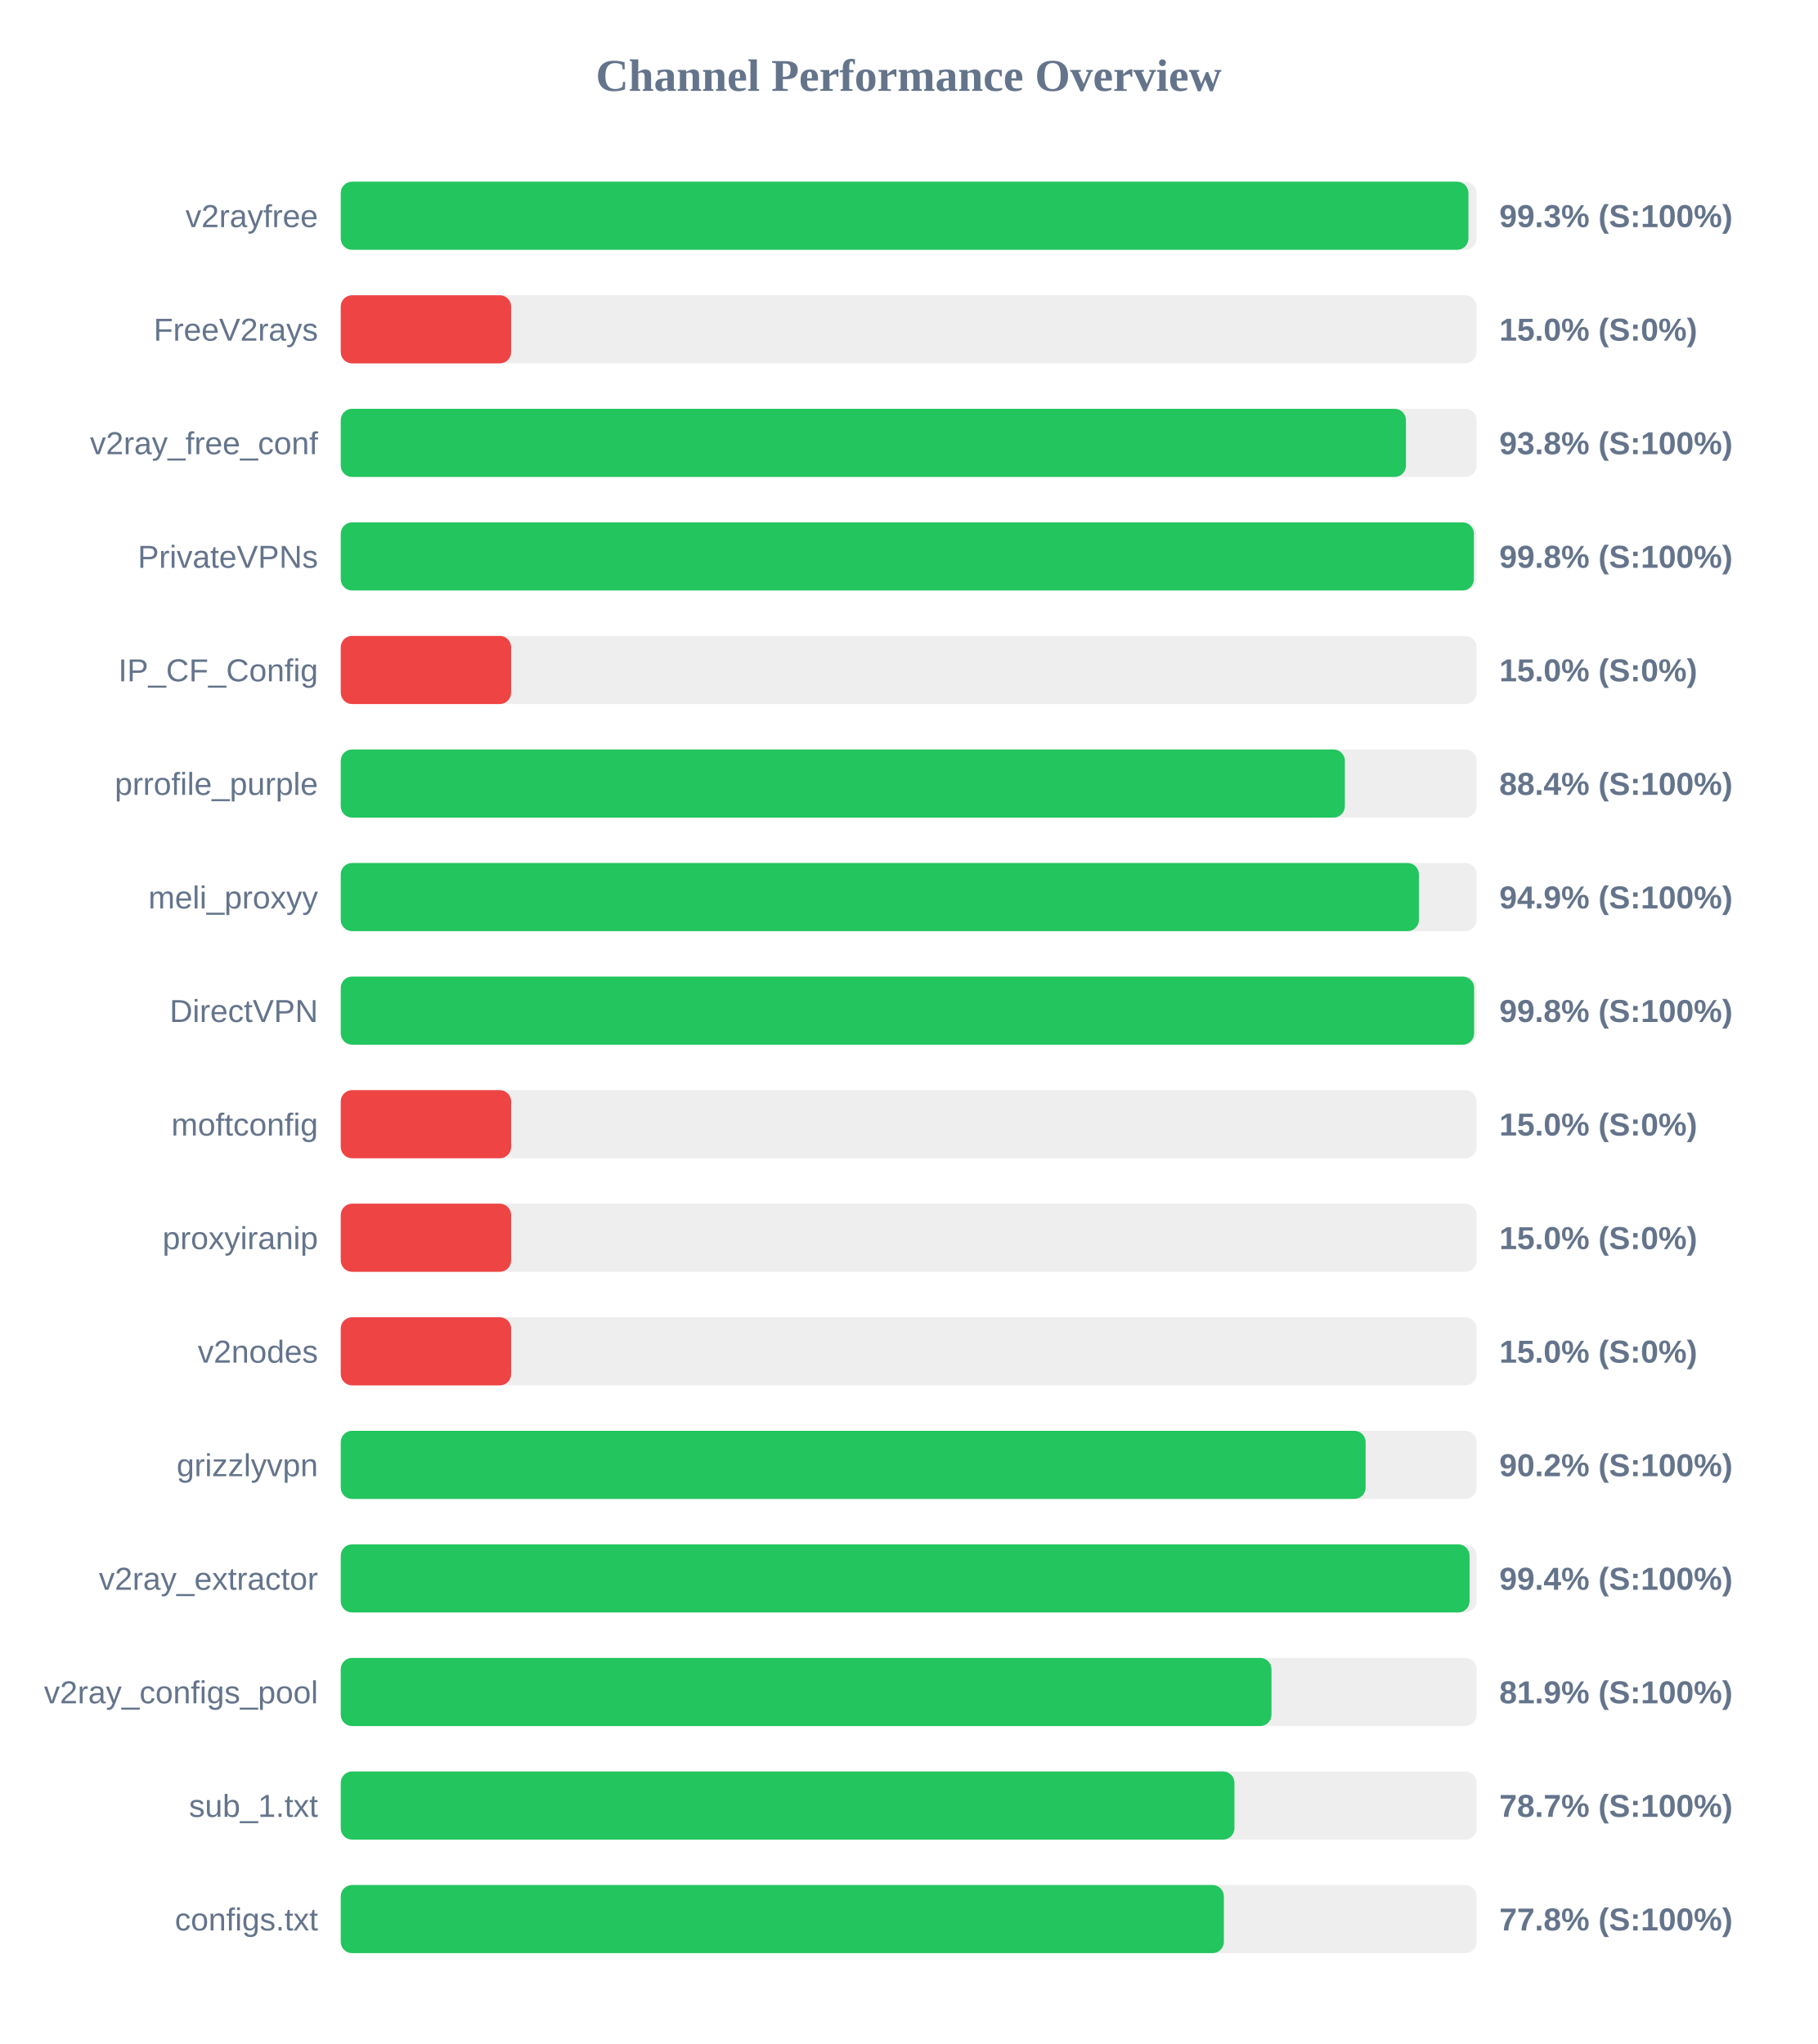
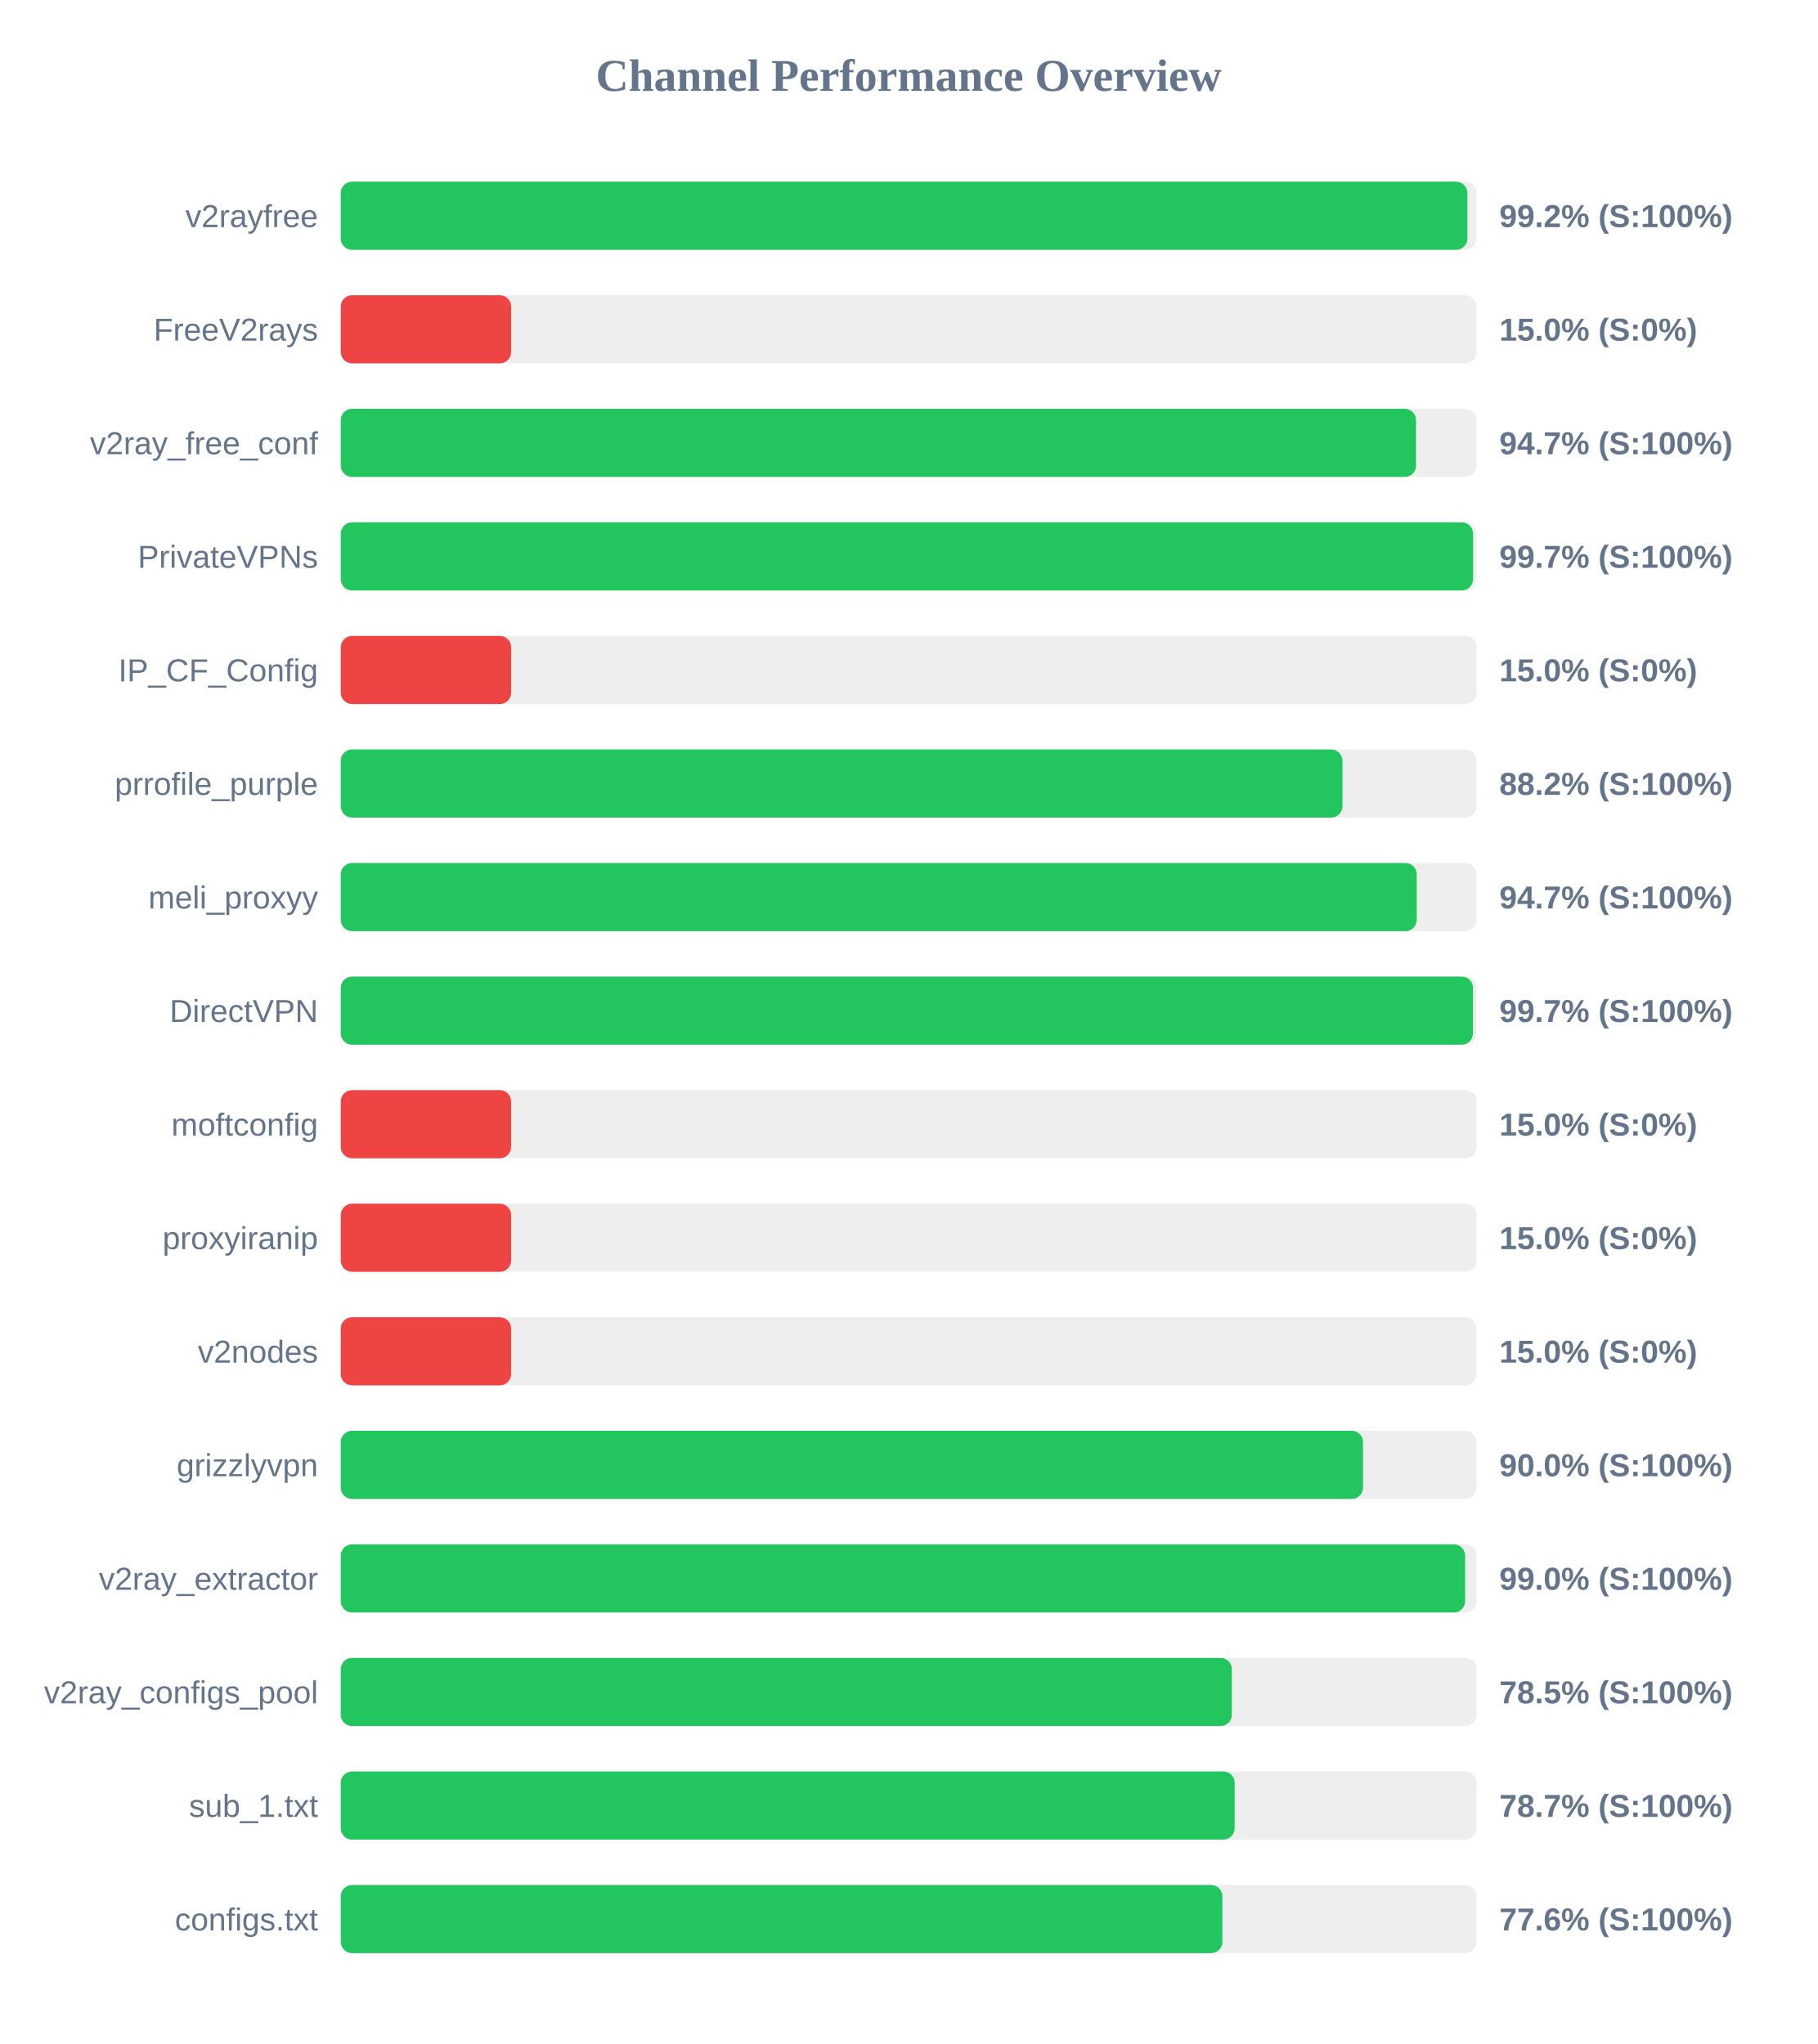
<svg xmlns="http://www.w3.org/2000/svg" width="800" height="900" version="1.1">
  <style>
        .row { font: 14px Arial; fill: #64748b; }
        .score { font: bold 14px Arial; fill: #64748b; }
    </style>
  <text x="400" y="40" text-anchor="middle" font-size="20px" font-weight="bold" fill="#64748b">Channel Performance Overview</text>
  <rect x="150" y="80" width="500" height="30" fill="#eee" rx="5" />
-   <rect x="150" y="80" width="496.4" height="30" fill="#22c55e" rx="5" />
+   <rect x="150" y="80" width="495.95" height="30" fill="#22c55e" rx="5" />
  <text x="140" y="100" text-anchor="end" class="row">v2rayfree</text>
-   <text x="660" y="100" text-anchor="start" class="score">99.3% (S:100%)</text>
+   <text x="660" y="100" text-anchor="start" class="score">99.2% (S:100%)</text>
  <rect x="150" y="130" width="500" height="30" fill="#eee" rx="5" />
  <rect x="150" y="130" width="75.0" height="30" fill="#ef4444" rx="5" />
  <text x="140" y="150" text-anchor="end" class="row">FreeV2rays</text>
  <text x="660" y="150" text-anchor="start" class="score">15.0% (S:0%)</text>
  <rect x="150" y="180" width="500" height="30" fill="#eee" rx="5" />
-   <rect x="150" y="180" width="468.9" height="30" fill="#22c55e" rx="5" />
+   <rect x="150" y="180" width="473.35" height="30" fill="#22c55e" rx="5" />
  <text x="140" y="200" text-anchor="end" class="row">v2ray_free_conf</text>
-   <text x="660" y="200" text-anchor="start" class="score">93.8% (S:100%)</text>
+   <text x="660" y="200" text-anchor="start" class="score">94.7% (S:100%)</text>
  <rect x="150" y="230" width="500" height="30" fill="#eee" rx="5" />
-   <rect x="150" y="230" width="498.8" height="30" fill="#22c55e" rx="5" />
+   <rect x="150" y="230" width="498.45" height="30" fill="#22c55e" rx="5" />
  <text x="140" y="250" text-anchor="end" class="row">PrivateVPNs</text>
-   <text x="660" y="250" text-anchor="start" class="score">99.8% (S:100%)</text>
+   <text x="660" y="250" text-anchor="start" class="score">99.7% (S:100%)</text>
  <rect x="150" y="280" width="500" height="30" fill="#eee" rx="5" />
  <rect x="150" y="280" width="75.0" height="30" fill="#ef4444" rx="5" />
  <text x="140" y="300" text-anchor="end" class="row">IP_CF_Config</text>
  <text x="660" y="300" text-anchor="start" class="score">15.0% (S:0%)</text>
  <rect x="150" y="330" width="500" height="30" fill="#eee" rx="5" />
-   <rect x="150" y="330" width="442.0" height="30" fill="#22c55e" rx="5" />
+   <rect x="150" y="330" width="440.95" height="30" fill="#22c55e" rx="5" />
  <text x="140" y="350" text-anchor="end" class="row">prrofile_purple</text>
-   <text x="660" y="350" text-anchor="start" class="score">88.4% (S:100%)</text>
+   <text x="660" y="350" text-anchor="start" class="score">88.2% (S:100%)</text>
  <rect x="150" y="380" width="500" height="30" fill="#eee" rx="5" />
-   <rect x="150" y="380" width="474.6" height="30" fill="#22c55e" rx="5" />
+   <rect x="150" y="380" width="473.65" height="30" fill="#22c55e" rx="5" />
  <text x="140" y="400" text-anchor="end" class="row">meli_proxyy</text>
-   <text x="660" y="400" text-anchor="start" class="score">94.9% (S:100%)</text>
+   <text x="660" y="400" text-anchor="start" class="score">94.7% (S:100%)</text>
  <rect x="150" y="430" width="500" height="30" fill="#eee" rx="5" />
-   <rect x="150" y="430" width="498.9" height="30" fill="#22c55e" rx="5" />
+   <rect x="150" y="430" width="498.4" height="30" fill="#22c55e" rx="5" />
  <text x="140" y="450" text-anchor="end" class="row">DirectVPN</text>
-   <text x="660" y="450" text-anchor="start" class="score">99.8% (S:100%)</text>
+   <text x="660" y="450" text-anchor="start" class="score">99.7% (S:100%)</text>
  <rect x="150" y="480" width="500" height="30" fill="#eee" rx="5" />
  <rect x="150" y="480" width="75.0" height="30" fill="#ef4444" rx="5" />
  <text x="140" y="500" text-anchor="end" class="row">moftconfig</text>
  <text x="660" y="500" text-anchor="start" class="score">15.0% (S:0%)</text>
  <rect x="150" y="530" width="500" height="30" fill="#eee" rx="5" />
  <rect x="150" y="530" width="75.0" height="30" fill="#ef4444" rx="5" />
  <text x="140" y="550" text-anchor="end" class="row">proxyiranip</text>
  <text x="660" y="550" text-anchor="start" class="score">15.0% (S:0%)</text>
  <rect x="150" y="580" width="500" height="30" fill="#eee" rx="5" />
  <rect x="150" y="580" width="75.0" height="30" fill="#ef4444" rx="5" />
  <text x="140" y="600" text-anchor="end" class="row">v2nodes</text>
  <text x="660" y="600" text-anchor="start" class="score">15.0% (S:0%)</text>
  <rect x="150" y="630" width="500" height="30" fill="#eee" rx="5" />
-   <rect x="150" y="630" width="451.15" height="30" fill="#22c55e" rx="5" />
+   <rect x="150" y="630" width="450.0" height="30" fill="#22c55e" rx="5" />
  <text x="140" y="650" text-anchor="end" class="row">grizzlyvpn</text>
-   <text x="660" y="650" text-anchor="start" class="score">90.2% (S:100%)</text>
+   <text x="660" y="650" text-anchor="start" class="score">90.0% (S:100%)</text>
  <rect x="150" y="680" width="500" height="30" fill="#eee" rx="5" />
-   <rect x="150" y="680" width="496.9" height="30" fill="#22c55e" rx="5" />
+   <rect x="150" y="680" width="494.95" height="30" fill="#22c55e" rx="5" />
  <text x="140" y="700" text-anchor="end" class="row">v2ray_extractor</text>
-   <text x="660" y="700" text-anchor="start" class="score">99.4% (S:100%)</text>
+   <text x="660" y="700" text-anchor="start" class="score">99.0% (S:100%)</text>
  <rect x="150" y="730" width="500" height="30" fill="#eee" rx="5" />
-   <rect x="150" y="730" width="409.7" height="30" fill="#22c55e" rx="5" />
+   <rect x="150" y="730" width="392.25" height="30" fill="#22c55e" rx="5" />
  <text x="140" y="750" text-anchor="end" class="row">v2ray_configs_pool</text>
-   <text x="660" y="750" text-anchor="start" class="score">81.9% (S:100%)</text>
+   <text x="660" y="750" text-anchor="start" class="score">78.5% (S:100%)</text>
  <rect x="150" y="780" width="500" height="30" fill="#eee" rx="5" />
-   <rect x="150" y="780" width="393.4" height="30" fill="#22c55e" rx="5" />
+   <rect x="150" y="780" width="393.5" height="30" fill="#22c55e" rx="5" />
  <text x="140" y="800" text-anchor="end" class="row">sub_1.txt</text>
  <text x="660" y="800" text-anchor="start" class="score">78.7% (S:100%)</text>
  <rect x="150" y="830" width="500" height="30" fill="#eee" rx="5" />
-   <rect x="150" y="830" width="388.75" height="30" fill="#22c55e" rx="5" />
+   <rect x="150" y="830" width="388.1" height="30" fill="#22c55e" rx="5" />
  <text x="140" y="850" text-anchor="end" class="row">configs.txt</text>
-   <text x="660" y="850" text-anchor="start" class="score">77.8% (S:100%)</text>
+   <text x="660" y="850" text-anchor="start" class="score">77.6% (S:100%)</text>
</svg>
